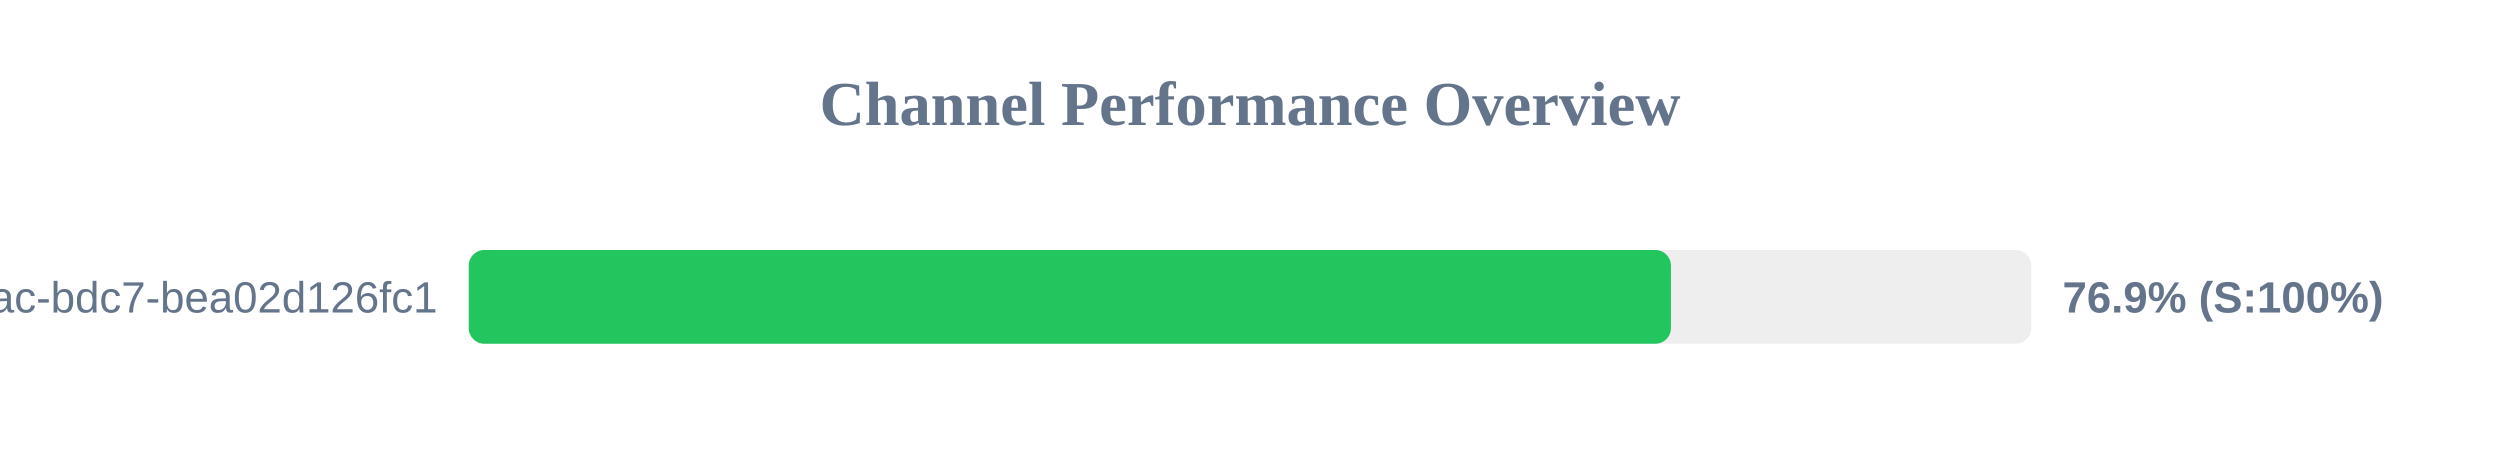
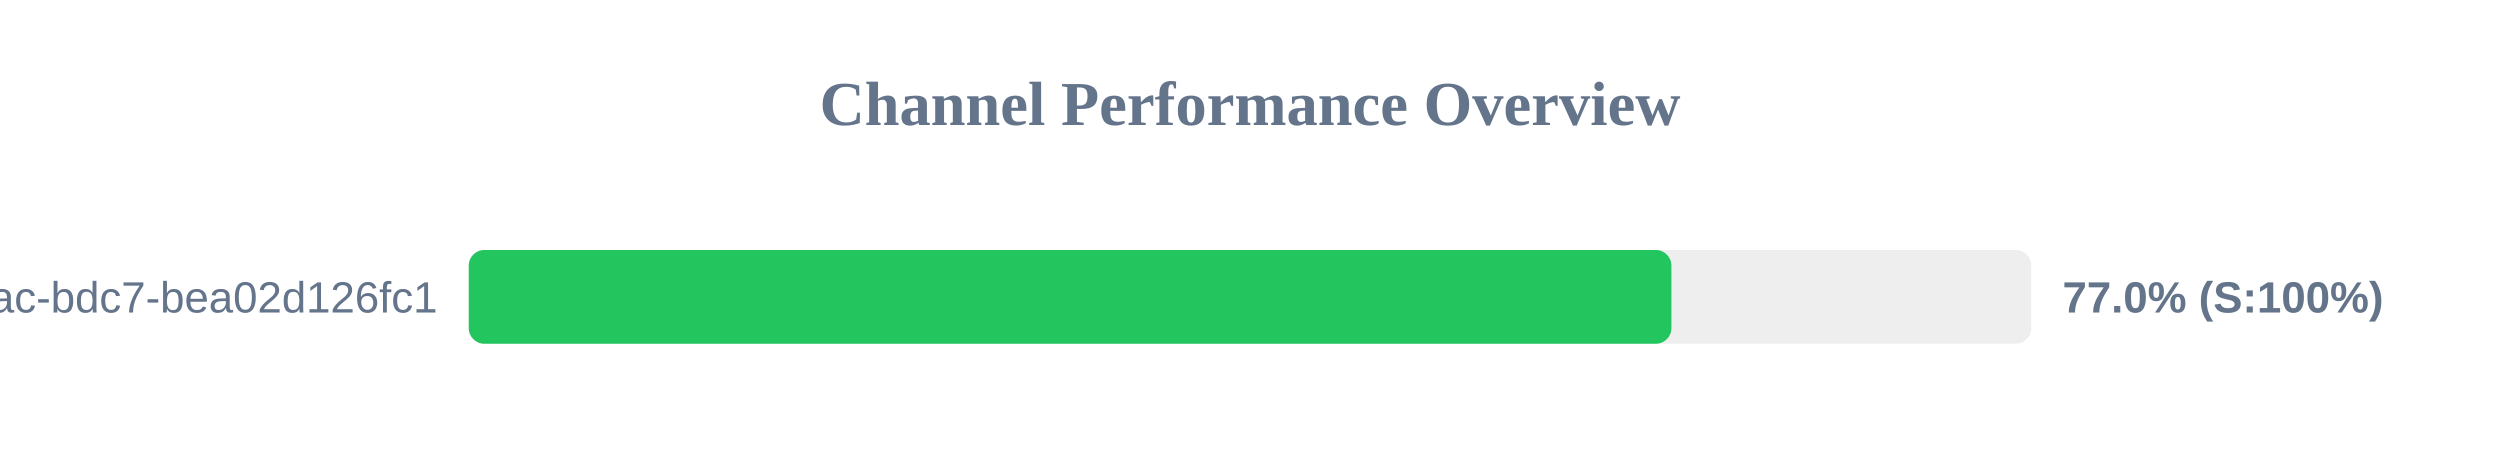
<svg xmlns="http://www.w3.org/2000/svg" width="800" height="150" version="1.1">
  <style>
        .row { font: 14px Arial; fill: #64748b; }
        .score { font: bold 14px Arial; fill: #64748b; }
    </style>
  <text x="400" y="40" text-anchor="middle" font-size="20px" font-weight="bold" fill="#64748b">Channel Performance Overview</text>
  <rect x="150" y="80" width="500" height="30" fill="#eee" rx="5" />
-   <rect x="150" y="80" width="384.7" height="30" fill="#22c55e" rx="5" />
+   <rect x="150" y="80" width="384.85" height="30" fill="#22c55e" rx="5" />
  <text x="140" y="100" text-anchor="end" class="row">?uuid=e31ad3e6-e341-42ac-bdc7-bea02d126fc1</text>
-   <text x="660" y="100" text-anchor="start" class="score">76.9% (S:100%)</text>
+   <text x="660" y="100" text-anchor="start" class="score">77.0% (S:100%)</text>
</svg>
